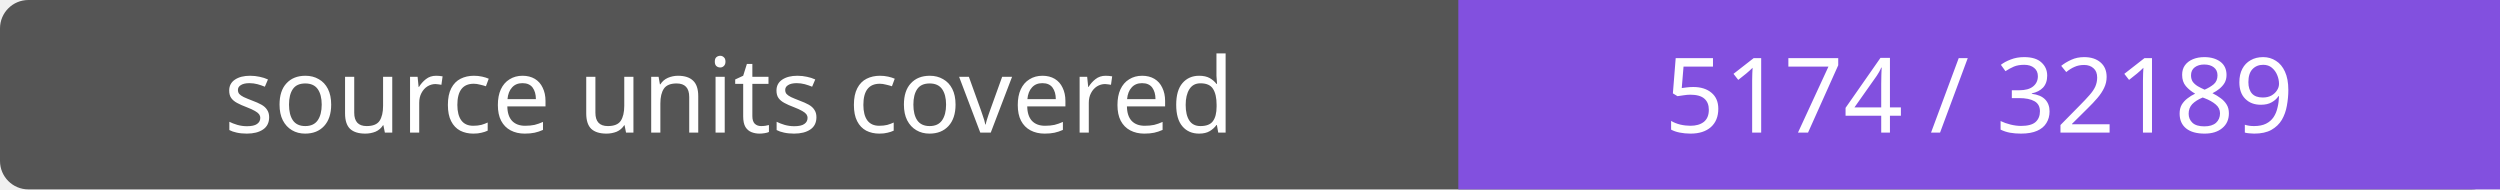
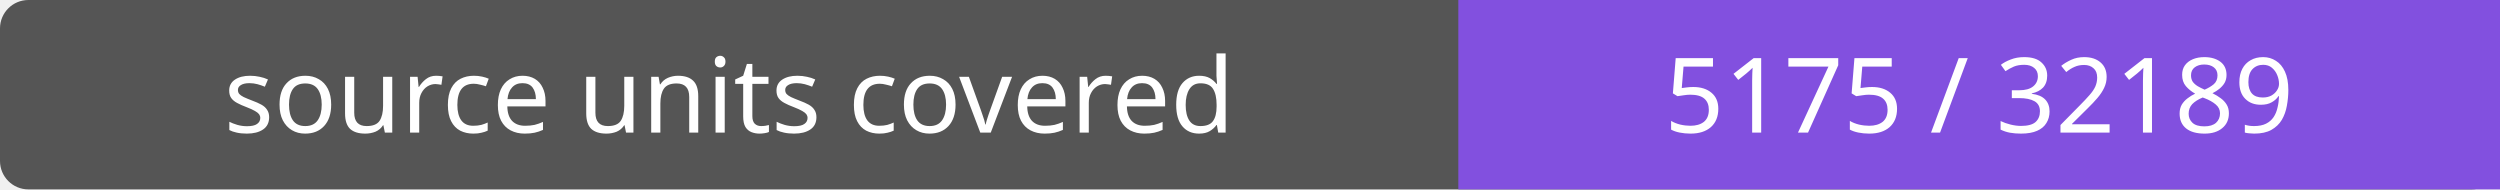
- <svg xmlns="http://www.w3.org/2000/svg" width="264" height="20" role="img" aria-label="source units covered: 5174 / 32189">
+ <svg xmlns="http://www.w3.org/2000/svg" width="264" height="20" role="img" aria-label="source units covered: 5175 / 32189">
  <rect width="264" height="20" rx="3" fill="#555" />
  <path fill="#8250df" d="M154 0h110v20H154z" />
  <g fill="#fff" text-anchor="middle" font-family="Verdana,sans-serif" font-size="11">
    <text x="77.0" y="14">source units covered</text>
-     <text x="209.0" y="14">5174 / 32189</text>
+     <text x="209.0" y="14">5175 / 32189</text>
  </g>
</svg>
